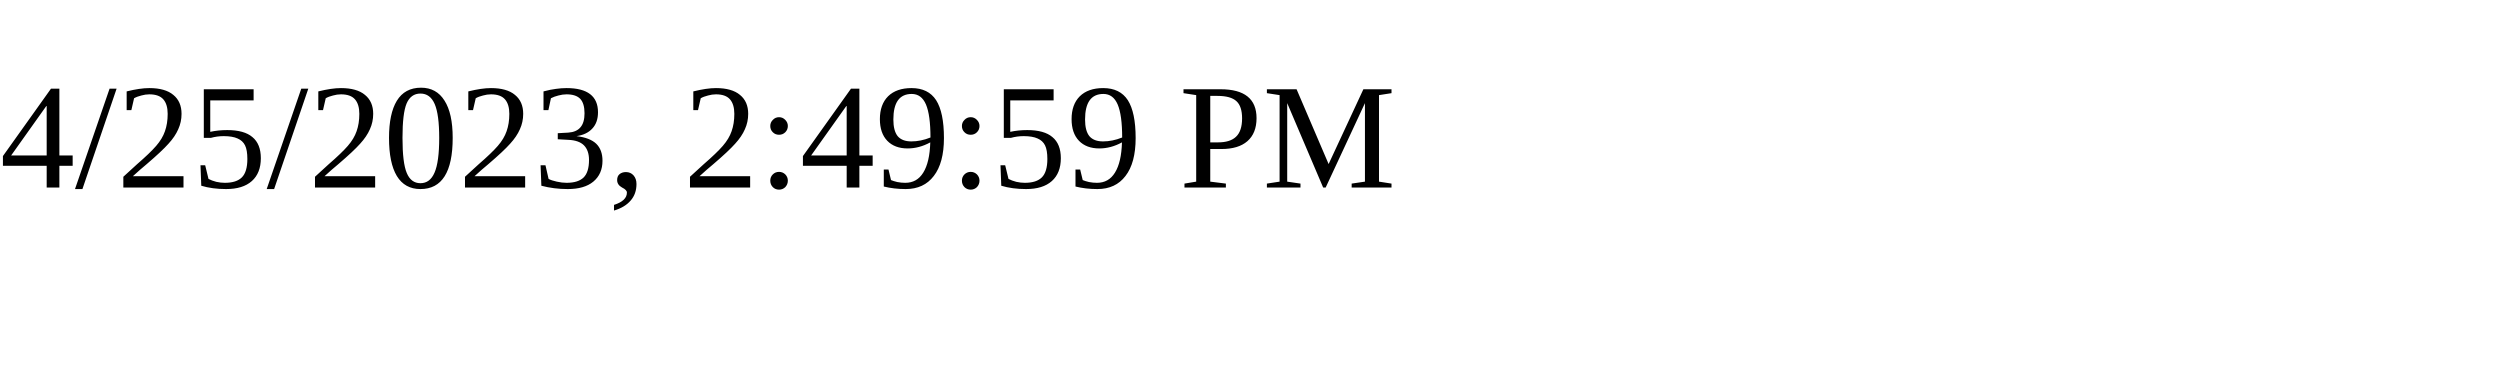
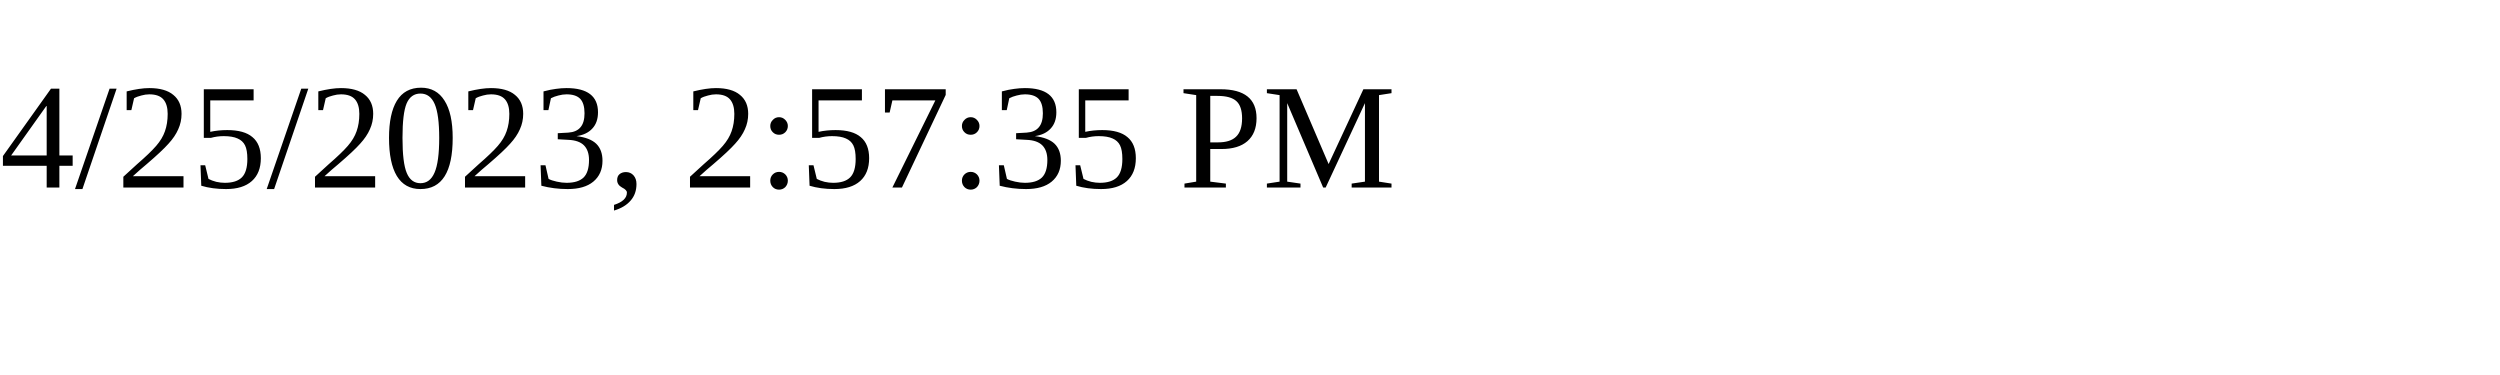
<svg xmlns="http://www.w3.org/2000/svg" height="30" width="200">
-   <text x="0" y="15">4/25/2023, 2:49:59 PM</text>
+   <text x="0" y="15">4/25/2023, 2:57:35 PM</text>
</svg>
